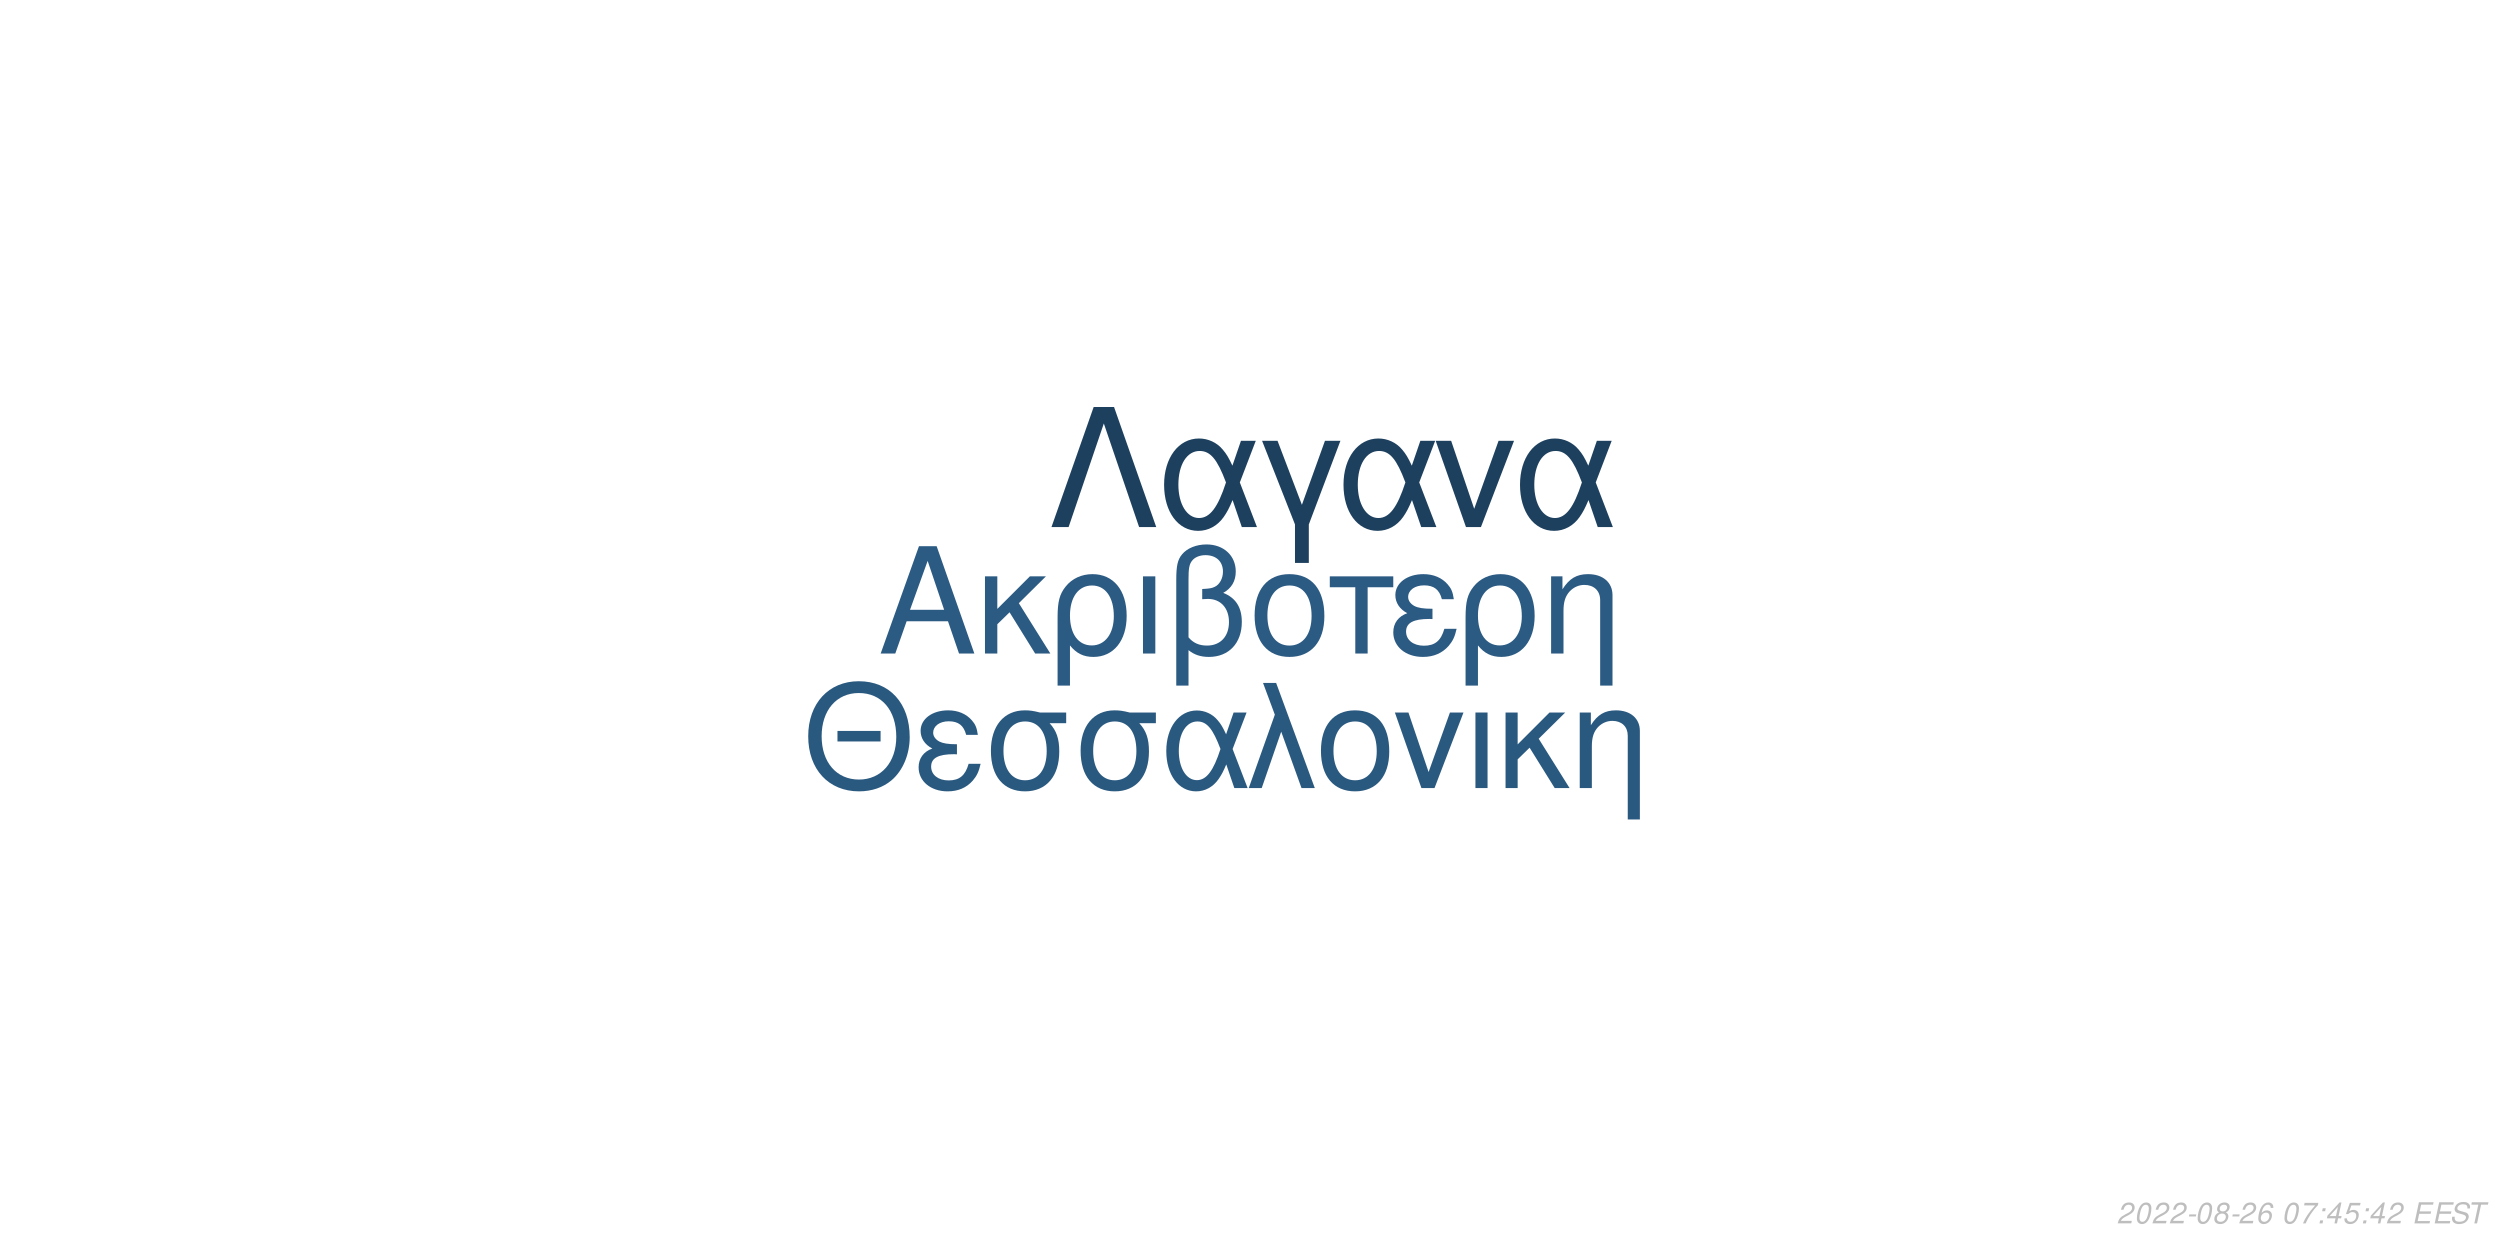
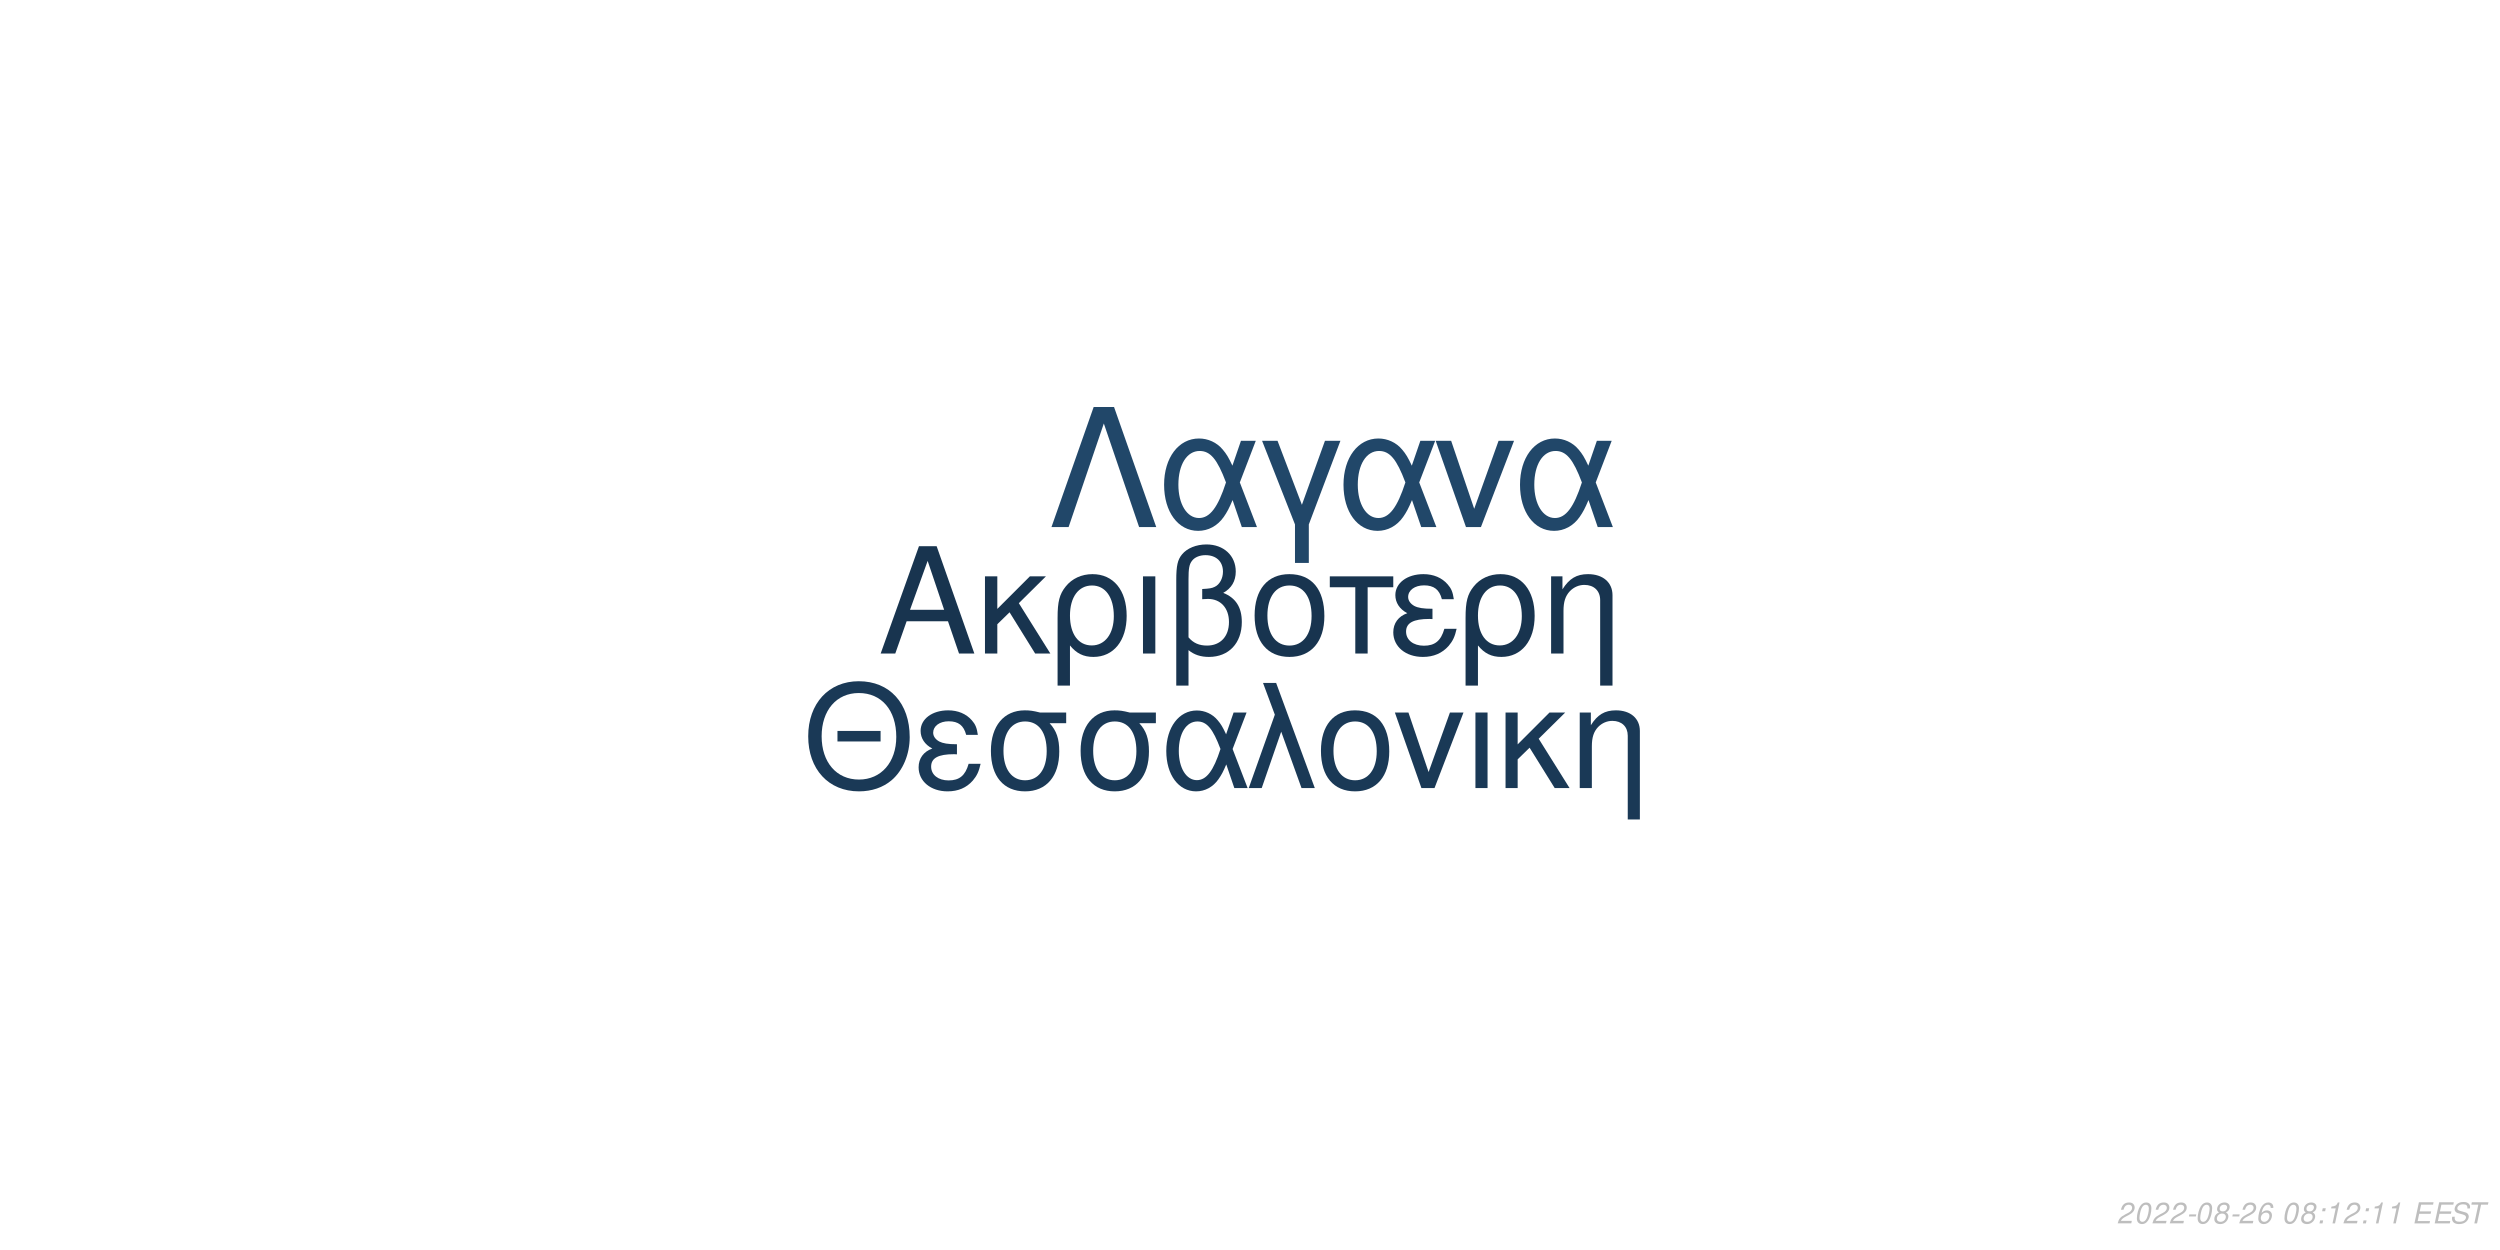
<svg xmlns="http://www.w3.org/2000/svg" xmlns:xlink="http://www.w3.org/1999/xlink" width="864pt" height="432pt" viewBox="0 0 864 432" version="1.1">
  <defs>
    <g>
      <symbol overflow="visible" id="glyph0-0">
        <path style="stroke:none;" d="" />
      </symbol>
      <symbol overflow="visible" id="glyph0-1">
        <path style="stroke:none;" d="M 24.125 -11.141 L 27.938 0 L 33.234 0 L 20.203 -37.094 L 14.094 -37.094 L 0.859 0 L 5.906 0 L 9.828 -11.141 Z M 22.797 -15.109 L 11 -15.109 L 17.094 -32.016 Z M 22.797 -15.109 " />
      </symbol>
      <symbol overflow="visible" id="glyph0-2">
        <path style="stroke:none;" d="M 7.172 -15.422 L 7.172 -26.672 L 2.906 -26.672 L 2.906 0 L 7.172 0 L 7.172 -10.125 L 11.406 -14.25 L 20.25 0 L 25.5 0 L 14.609 -17.406 L 23.969 -26.672 L 18.422 -26.672 Z M 7.172 -15.422 " />
      </symbol>
      <symbol overflow="visible" id="glyph0-3">
        <path style="stroke:none;" d="M 3 11.094 L 7.281 11.094 L 7.281 -2.797 C 9.516 -0.047 11.953 1.172 15.375 1.172 C 22.344 1.172 26.875 -4.422 26.875 -13.031 C 26.875 -21.891 22.297 -27.438 15.062 -27.438 C 11.297 -27.438 7.984 -25.906 5.797 -23.156 C 3.672 -20.516 3 -17.969 3 -12.359 Z M 14.906 -23.516 C 19.547 -23.516 22.438 -19.438 22.438 -12.922 C 22.438 -6.812 19.391 -2.797 14.812 -2.797 C 10.172 -2.797 7.281 -6.766 7.281 -13.125 C 7.281 -19.484 10.234 -23.516 14.906 -23.516 Z M 14.906 -23.516 " />
      </symbol>
      <symbol overflow="visible" id="glyph0-4">
        <path style="stroke:none;" d="M 3.516 0 L 7.781 0 L 7.781 -26.672 L 3.516 -26.672 Z M 3.516 0 " />
      </symbol>
      <symbol overflow="visible" id="glyph0-5">
        <path style="stroke:none;" d="M 4.016 11.094 L 8.25 11.094 L 8.25 -1.172 C 10.172 0.406 12.422 1.172 15.312 1.172 C 22.188 1.172 26.672 -3.609 26.672 -10.891 C 26.672 -15.984 24.578 -19.234 20.25 -20.969 C 23.109 -22.547 24.578 -25.031 24.578 -28.344 C 24.578 -33.844 20.406 -37.703 14.453 -37.703 C 10.938 -37.703 7.734 -36.391 6 -34.25 C 4.484 -32.422 4.016 -30.328 4.016 -25.391 Z M 8.25 -25.656 C 8.25 -29.359 8.5 -30.844 9.469 -32.062 C 10.375 -33.281 12.156 -34 14.094 -34 C 17.812 -34 20.156 -31.812 20.156 -28.297 C 20.156 -25.953 18.984 -23.812 17.297 -23.047 C 16.281 -22.547 15.469 -22.438 12.984 -22.297 L 12.984 -18.781 C 13.734 -18.828 14.344 -18.875 14.969 -18.875 C 19.344 -18.875 22.234 -15.719 22.234 -10.891 C 22.234 -5.906 19.281 -2.75 14.656 -2.75 C 11.953 -2.75 9.922 -3.609 8.25 -5.594 Z M 8.25 -25.656 " />
      </symbol>
      <symbol overflow="visible" id="glyph0-6">
        <path style="stroke:none;" d="M 14.094 -27.438 C 6.562 -27.438 2.094 -22.094 2.094 -13.125 C 2.094 -4.125 6.562 1.172 14.141 1.172 C 21.672 1.172 26.203 -4.172 26.203 -12.922 C 26.203 -22.188 21.828 -27.438 14.094 -27.438 Z M 14.141 -23.516 C 18.938 -23.516 21.781 -19.594 21.781 -12.984 C 21.781 -6.672 18.828 -2.75 14.141 -2.75 C 9.422 -2.75 6.516 -6.672 6.516 -13.125 C 6.516 -19.594 9.422 -23.516 14.141 -23.516 Z M 14.141 -23.516 " />
      </symbol>
      <symbol overflow="visible" id="glyph0-7">
        <path style="stroke:none;" d="M 7.891 0 L 12.156 0 L 12.156 -22.906 L 21.016 -22.906 L 21.016 -26.672 L -0.922 -26.672 L -0.922 -22.906 L 7.891 -22.906 Z M 7.891 0 " />
      </symbol>
      <symbol overflow="visible" id="glyph0-8">
        <path style="stroke:none;" d="M 14.562 -15.469 C 11.344 -15.469 9.562 -15.781 8.297 -16.438 C 6.922 -17.203 6.156 -18.328 6.156 -19.547 C 6.156 -21.891 8.453 -23.562 11.656 -23.562 C 15.062 -23.562 16.953 -22.094 17.812 -18.781 L 21.938 -18.781 C 21.578 -21.266 21.062 -22.5 19.797 -23.922 C 17.812 -26.203 14.906 -27.438 11.453 -27.438 C 5.797 -27.438 1.734 -24.375 1.734 -20.203 C 1.734 -17.609 3.156 -15.375 5.859 -13.938 C 2.797 -12.875 1.016 -10.484 1.016 -7.328 C 1.016 -2.391 5.297 1.172 11.25 1.172 C 14.969 1.172 17.906 -0.109 20.156 -2.641 C 21.578 -4.328 22.297 -5.797 22.906 -8.547 L 18.672 -8.547 C 17.5 -4.422 15.422 -2.703 11.609 -2.703 C 7.938 -2.703 5.438 -4.688 5.438 -7.578 C 5.438 -10.578 7.938 -11.953 13.484 -11.953 C 13.641 -11.953 14.094 -11.953 14.562 -11.906 Z M 14.562 -15.469 " />
      </symbol>
      <symbol overflow="visible" id="glyph0-9">
        <path style="stroke:none;" d="M 3.562 -26.672 L 3.562 0 L 7.844 0 L 7.844 -14.703 C 7.844 -17.906 8.5 -19.891 10.031 -21.531 C 11.406 -22.953 13.188 -23.719 15.062 -23.719 C 18.375 -23.719 20.516 -21.672 20.516 -18.469 L 20.516 11.094 L 24.781 11.094 L 24.781 -20.156 C 24.781 -24.578 21.469 -27.438 16.328 -27.438 C 12.359 -27.438 9.828 -25.906 7.484 -22.188 L 7.484 -26.672 Z M 3.562 -26.672 " />
      </symbol>
      <symbol overflow="visible" id="glyph1-0">
        <path style="stroke:none;" d="" />
      </symbol>
      <symbol overflow="visible" id="glyph1-1">
        <path style="stroke:none;" d="M 26.859 -19.734 L 11.953 -19.734 L 11.953 -16.094 L 26.859 -16.094 Z M 19.328 -36.922 C 8.922 -36.922 1.844 -29.25 1.844 -17.891 C 1.844 -6.484 8.875 1.141 19.391 1.141 C 23.812 1.141 27.703 -0.203 30.641 -2.688 C 34.578 -6.031 36.922 -11.656 36.922 -17.594 C 36.922 -29.297 30 -36.922 19.328 -36.922 Z M 19.328 -32.844 C 27.203 -32.844 32.281 -26.906 32.281 -17.688 C 32.281 -8.922 27.062 -2.938 19.391 -2.938 C 11.609 -2.938 6.484 -8.922 6.484 -17.891 C 6.484 -26.859 11.609 -32.844 19.328 -32.844 Z M 19.328 -32.844 " />
      </symbol>
      <symbol overflow="visible" id="glyph1-2">
        <path style="stroke:none;" d="M 14.25 -15.141 C 11.109 -15.141 9.375 -15.453 8.125 -16.094 C 6.781 -16.844 6.031 -17.938 6.031 -19.141 C 6.031 -21.422 8.266 -23.078 11.406 -23.078 C 14.75 -23.078 16.594 -21.625 17.438 -18.391 L 21.469 -18.391 C 21.125 -20.828 20.625 -22.031 19.391 -23.422 C 17.438 -25.656 14.594 -26.859 11.219 -26.859 C 5.688 -26.859 1.688 -23.875 1.688 -19.781 C 1.688 -17.234 3.094 -15.047 5.734 -13.656 C 2.734 -12.609 1 -10.266 1 -7.172 C 1 -2.344 5.188 1.141 11.016 1.141 C 14.656 1.141 17.547 -0.094 19.734 -2.594 C 21.125 -4.234 21.828 -5.688 22.422 -8.375 L 18.281 -8.375 C 17.141 -4.328 15.094 -2.641 11.359 -2.641 C 7.766 -2.641 5.328 -4.578 5.328 -7.422 C 5.328 -10.359 7.766 -11.703 13.203 -11.703 C 13.359 -11.703 13.797 -11.703 14.25 -11.656 Z M 14.25 -15.141 " />
      </symbol>
      <symbol overflow="visible" id="glyph1-3">
        <path style="stroke:none;" d="M 29 -26.109 L 19.938 -26.109 C 17.594 -26.703 16.438 -26.859 14.703 -26.859 C 7.469 -26.859 2.984 -21.469 2.984 -12.859 C 2.984 -4.031 7.375 1.141 14.797 1.141 C 22.172 1.141 26.609 -4.078 26.609 -12.656 C 26.609 -17.047 25.656 -19.828 23.266 -22.422 L 29 -22.422 Z M 14.797 -23.016 C 19.531 -23.016 22.266 -19.234 22.266 -12.75 C 22.266 -6.531 19.438 -2.688 14.797 -2.688 C 10.172 -2.688 7.328 -6.531 7.328 -12.859 C 7.328 -19.188 10.172 -23.016 14.797 -23.016 Z M 14.797 -23.016 " />
      </symbol>
      <symbol overflow="visible" id="glyph1-4">
        <path style="stroke:none;" d="M 29.344 -26.109 L 24.859 -26.109 L 22.266 -18.578 C 21.125 -21.031 20.484 -22.125 19.328 -23.469 C 17.547 -25.609 14.906 -26.812 12.156 -26.812 C 5.984 -26.812 1.594 -20.984 1.594 -12.812 C 1.594 -4.578 5.828 1.141 11.906 1.141 C 14.953 1.141 17.734 -0.344 19.625 -3.047 C 20.672 -4.531 21.281 -5.688 22.328 -8.172 L 25.109 0 L 29.703 0 L 24.516 -13.5 Z M 20.328 -13.5 C 17.891 -5.922 15.453 -2.734 12.156 -2.734 C 8.516 -2.734 5.922 -6.922 5.922 -12.812 C 5.922 -18.938 8.516 -23.016 12.359 -23.016 C 15.594 -23.016 17.688 -20.531 20.328 -13.5 Z M 20.328 -13.5 " />
      </symbol>
      <symbol overflow="visible" id="glyph1-5">
        <path style="stroke:none;" d="M 1.094 0 L 5.578 0 L 12.312 -19.484 L 19.328 0 L 23.922 0 L 10.562 -36.328 L 6.031 -36.328 L 10.109 -25.359 Z M 1.094 0 " />
      </symbol>
      <symbol overflow="visible" id="glyph1-6">
        <path style="stroke:none;" d="M 13.797 -26.859 C 6.422 -26.859 2.047 -21.625 2.047 -12.859 C 2.047 -4.031 6.422 1.141 13.859 1.141 C 21.234 1.141 25.656 -4.078 25.656 -12.656 C 25.656 -21.719 21.375 -26.859 13.797 -26.859 Z M 13.859 -23.016 C 18.531 -23.016 21.328 -19.188 21.328 -12.703 C 21.328 -6.531 18.438 -2.688 13.859 -2.688 C 9.219 -2.688 6.375 -6.531 6.375 -12.859 C 6.375 -19.188 9.219 -23.016 13.859 -23.016 Z M 13.859 -23.016 " />
      </symbol>
      <symbol overflow="visible" id="glyph1-7">
        <path style="stroke:none;" d="M 14.297 0 L 24.312 -26.109 L 19.625 -26.109 L 12.25 -5.531 L 5.281 -26.109 L 0.594 -26.109 L 9.766 0 Z M 14.297 0 " />
      </symbol>
      <symbol overflow="visible" id="glyph1-8">
        <path style="stroke:none;" d="M 3.438 0 L 7.625 0 L 7.625 -26.109 L 3.438 -26.109 Z M 3.438 0 " />
      </symbol>
      <symbol overflow="visible" id="glyph1-9">
        <path style="stroke:none;" d="M 7.031 -15.094 L 7.031 -26.109 L 2.844 -26.109 L 2.844 0 L 7.031 0 L 7.031 -9.922 L 11.156 -13.953 L 19.828 0 L 24.969 0 L 14.297 -17.047 L 23.469 -26.109 L 18.031 -26.109 Z M 7.031 -15.094 " />
      </symbol>
      <symbol overflow="visible" id="glyph1-10">
        <path style="stroke:none;" d="M 3.484 -26.109 L 3.484 0 L 7.672 0 L 7.672 -14.406 C 7.672 -17.547 8.328 -19.484 9.812 -21.078 C 11.156 -22.469 12.906 -23.219 14.75 -23.219 C 17.984 -23.219 20.078 -21.234 20.078 -18.094 L 20.078 10.859 L 24.266 10.859 L 24.266 -19.734 C 24.266 -24.062 21.031 -26.859 16 -26.859 C 12.109 -26.859 9.609 -25.359 7.328 -21.719 L 7.328 -26.109 Z M 3.484 -26.109 " />
      </symbol>
      <symbol overflow="visible" id="glyph2-0">
        <path style="stroke:none;" d="" />
      </symbol>
      <symbol overflow="visible" id="glyph2-1">
        <path style="stroke:none;" d="M 22.531 -41.484 L 15.484 -41.484 L 0.906 0 L 6.828 0 L 19 -35.797 L 31.188 0 L 37.109 0 Z M 22.531 -41.484 " />
      </symbol>
      <symbol overflow="visible" id="glyph2-2">
        <path style="stroke:none;" d="M 33.516 -29.812 L 28.391 -29.812 L 25.438 -21.219 C 24.125 -24.016 23.391 -25.266 22.078 -26.797 C 20.031 -29.25 17.016 -30.609 13.891 -30.609 C 6.828 -30.609 1.828 -23.953 1.828 -14.625 C 1.828 -5.234 6.656 1.312 13.594 1.312 C 17.078 1.312 20.266 -0.391 22.422 -3.469 C 23.609 -5.172 24.297 -6.484 25.5 -9.328 L 28.688 0 L 33.922 0 L 28 -15.422 Z M 23.219 -15.422 C 20.422 -6.766 17.641 -3.125 13.891 -3.125 C 9.734 -3.125 6.766 -7.906 6.766 -14.625 C 6.766 -21.625 9.734 -26.297 14.109 -26.297 C 17.812 -26.297 20.203 -23.453 23.219 -15.422 Z M 23.219 -15.422 " />
      </symbol>
      <symbol overflow="visible" id="glyph2-3">
        <path style="stroke:none;" d="M 12.062 12.406 L 16.844 12.406 L 16.844 -0.906 L 27.766 -29.812 L 22.422 -29.812 L 14.453 -7.688 L 6.031 -29.812 L 0.688 -29.812 L 12.062 -0.906 Z M 12.062 12.406 " />
      </symbol>
      <symbol overflow="visible" id="glyph2-4">
        <path style="stroke:none;" d="M 16.328 0 L 27.766 -29.812 L 22.422 -29.812 L 14 -6.312 L 6.031 -29.812 L 0.688 -29.812 L 11.156 0 Z M 16.328 0 " />
      </symbol>
      <symbol overflow="visible" id="glyph3-0">
        <path style="stroke:none;" d="" />
      </symbol>
      <symbol overflow="visible" id="glyph3-1">
        <path style="stroke:none;" d="M 5.234 -0.875 L 1.469 -0.875 C 1.641 -1.375 2.203 -1.891 3.109 -2.344 L 4.234 -2.938 C 5.562 -3.625 6.219 -4.469 6.219 -5.484 C 6.219 -5.938 6.062 -6.359 5.797 -6.656 C 5.469 -7.047 4.984 -7.234 4.312 -7.234 C 2.766 -7.234 1.891 -6.453 1.484 -4.734 L 2.375 -4.734 C 2.484 -5.188 2.609 -5.484 2.797 -5.75 C 3.094 -6.203 3.609 -6.453 4.188 -6.453 C 4.891 -6.453 5.344 -6.031 5.344 -5.375 C 5.344 -4.703 4.859 -4.094 4.016 -3.656 L 2.984 -3.125 C 1.234 -2.188 0.797 -1.656 0.344 -0.016 L 5.047 -0.016 Z M 5.234 -0.875 " />
      </symbol>
      <symbol overflow="visible" id="glyph3-2">
        <path style="stroke:none;" d="M 4.203 -7.234 C 3.375 -7.234 2.688 -6.812 2.125 -5.984 C 1.484 -5.047 0.984 -3.188 0.984 -1.734 C 0.984 -1.109 1.172 -0.562 1.484 -0.266 C 1.797 0.047 2.281 0.234 2.766 0.234 C 3.625 0.234 4.281 -0.156 4.859 -1.016 C 5.516 -1.953 6 -3.797 6 -5.266 C 6 -6.5 5.328 -7.234 4.203 -7.234 Z M 4.094 -6.453 C 4.734 -6.453 5.125 -5.984 5.125 -5.156 C 5.125 -4.203 4.781 -2.625 4.406 -1.812 C 3.984 -0.938 3.516 -0.547 2.875 -0.547 C 2.25 -0.547 1.875 -1.031 1.875 -1.828 C 1.875 -2.797 2.203 -4.344 2.594 -5.203 C 2.984 -6.047 3.453 -6.453 4.094 -6.453 Z M 4.094 -6.453 " />
      </symbol>
      <symbol overflow="visible" id="glyph3-3">
        <path style="stroke:none;" d="M 3.516 -3.125 L 1.125 -3.125 L 0.969 -2.406 L 3.359 -2.406 Z M 3.516 -3.125 " />
      </symbol>
      <symbol overflow="visible" id="glyph3-4">
        <path style="stroke:none;" d="M 4.766 -3.797 C 5.078 -3.969 5.234 -4.078 5.438 -4.234 C 5.812 -4.594 6.062 -5.172 6.062 -5.734 C 6.062 -6.625 5.344 -7.234 4.266 -7.234 C 2.812 -7.234 1.703 -6.219 1.703 -4.875 C 1.703 -4.406 1.875 -4.125 2.359 -3.812 C 1.297 -3.312 0.75 -2.516 0.75 -1.469 C 0.75 -0.438 1.547 0.234 2.812 0.234 C 3.656 0.234 4.359 -0.094 4.938 -0.734 C 5.359 -1.234 5.609 -1.859 5.609 -2.438 C 5.609 -3.047 5.312 -3.516 4.766 -3.797 Z M 4.109 -6.453 C 4.797 -6.453 5.188 -6.125 5.188 -5.578 C 5.188 -5.266 5.062 -4.922 4.859 -4.672 C 4.562 -4.312 4.188 -4.156 3.656 -4.156 C 2.984 -4.156 2.594 -4.453 2.594 -4.984 C 2.594 -5.859 3.203 -6.453 4.109 -6.453 Z M 3.453 -3.406 C 4.234 -3.406 4.734 -2.984 4.734 -2.312 C 4.734 -1.312 3.922 -0.547 2.875 -0.547 C 2.125 -0.547 1.625 -0.969 1.625 -1.625 C 1.625 -2.609 2.438 -3.406 3.453 -3.406 Z M 3.453 -3.406 " />
      </symbol>
      <symbol overflow="visible" id="glyph3-5">
        <path style="stroke:none;" d="M 6.125 -5.344 L 6.141 -5.625 C 6.141 -6.609 5.453 -7.234 4.391 -7.234 C 3.438 -7.234 2.641 -6.719 2.016 -5.703 C 1.422 -4.781 0.938 -2.953 0.938 -1.688 C 0.938 -0.516 1.688 0.234 2.859 0.234 C 3.703 0.234 4.438 -0.156 5 -0.875 C 5.406 -1.422 5.672 -2.156 5.672 -2.766 C 5.672 -3.812 4.969 -4.5 3.906 -4.5 C 3.234 -4.5 2.672 -4.234 2.094 -3.625 C 2.406 -5.375 3.234 -6.453 4.25 -6.453 C 4.703 -6.453 5.062 -6.234 5.172 -5.844 C 5.203 -5.719 5.234 -5.578 5.25 -5.344 Z M 3.656 -3.734 C 4.344 -3.734 4.797 -3.281 4.797 -2.625 C 4.797 -1.469 3.984 -0.547 2.984 -0.547 C 2.297 -0.547 1.812 -1.047 1.812 -1.766 C 1.812 -2.859 2.625 -3.734 3.656 -3.734 Z M 3.656 -3.734 " />
      </symbol>
      <symbol overflow="visible" id="glyph3-6">
        <path style="stroke:none;" d="" />
      </symbol>
      <symbol overflow="visible" id="glyph3-7">
-         <path style="stroke:none;" d="M 6.703 -7.094 L 1.953 -7.094 L 1.766 -6.219 L 5.594 -6.219 C 3.344 -3.688 2.266 -2.109 1.375 0 L 2.344 0 C 3.031 -1.906 4.828 -4.594 6.547 -6.281 Z M 6.703 -7.094 " />
+         <path style="stroke:none;" d="M 2.359 -1.031 L 1.312 -1.031 L 1.094 0 L 2.141 0 Z M 3.266 -5.234 L 2.219 -5.234 L 2 -4.203 L 3.047 -4.203 Z M 3.266 -5.234 " />
      </symbol>
      <symbol overflow="visible" id="glyph3-8">
-         <path style="stroke:none;" d="M 2.359 -1.031 L 1.312 -1.031 L 1.094 0 L 2.141 0 Z M 3.266 -5.234 L 2.219 -5.234 L 2 -4.203 L 3.047 -4.203 Z M 3.266 -5.234 " />
+         <path style="stroke:none;" d="M 3.703 -5.188 L 2.594 0 L 3.469 0 L 5.016 -7.234 L 4.438 -7.234 C 3.906 -6.156 3.688 -6.016 2.234 -5.812 L 2.109 -5.188 Z M 3.703 -5.188 " />
      </symbol>
      <symbol overflow="visible" id="glyph3-9">
-         <path style="stroke:none;" d="M 3.625 -1.75 L 3.266 0 L 4.141 0 L 4.516 -1.75 L 5.562 -1.75 L 5.734 -2.531 L 4.688 -2.531 L 5.688 -7.234 L 5.016 -7.234 L 0.844 -2.672 L 0.641 -1.75 Z M 3.797 -2.531 L 1.594 -2.531 L 4.469 -5.703 Z M 3.797 -2.531 " />
+         <path style="stroke:none;" d="M 2.547 -3.312 L 6.5 -3.312 L 6.688 -4.141 L 2.719 -4.141 L 3.219 -6.469 L 7.344 -6.469 L 7.516 -7.297 L 2.453 -7.297 L 0.906 0 L 6.125 0 L 6.297 -0.812 L 2.016 -0.812 Z M 2.547 -3.312 " />
      </symbol>
      <symbol overflow="visible" id="glyph3-10">
-         <path style="stroke:none;" d="M 6.297 -7.094 L 2.594 -7.094 L 1.234 -3.234 L 2.047 -3.234 C 2.656 -3.766 2.938 -3.906 3.531 -3.906 C 4.328 -3.906 4.797 -3.453 4.797 -2.688 C 4.797 -1.438 3.969 -0.547 2.828 -0.547 C 2.031 -0.547 1.609 -0.938 1.578 -1.734 L 0.703 -1.734 L 0.703 -1.516 C 0.703 -0.938 0.844 -0.547 1.188 -0.266 C 1.562 0.062 2.078 0.234 2.703 0.234 C 3.656 0.234 4.391 -0.156 4.984 -0.922 C 5.422 -1.5 5.672 -2.234 5.672 -2.953 C 5.672 -4 4.938 -4.672 3.812 -4.672 C 3.328 -4.672 2.906 -4.547 2.406 -4.234 L 3.109 -6.219 L 6.109 -6.219 Z M 6.297 -7.094 " />
+         <path style="stroke:none;" d="M 7.062 -5.156 C 7.125 -5.438 7.141 -5.562 7.141 -5.703 C 7.141 -6.156 6.938 -6.594 6.594 -6.891 C 6.188 -7.25 5.656 -7.406 4.875 -7.406 C 3.844 -7.406 3.047 -7.125 2.5 -6.562 C 2.094 -6.141 1.781 -5.438 1.781 -4.922 C 1.781 -4.297 2.219 -3.766 2.891 -3.562 L 4.594 -3.094 C 5.406 -2.859 5.734 -2.578 5.734 -2.094 C 5.734 -1.781 5.547 -1.406 5.266 -1.141 C 4.844 -0.766 4.266 -0.578 3.453 -0.578 C 2.328 -0.578 1.812 -0.984 1.812 -1.906 C 1.812 -2.047 1.812 -2.125 1.844 -2.312 L 0.984 -2.312 C 0.906 -2.062 0.891 -1.906 0.891 -1.688 C 0.891 -0.484 1.797 0.234 3.297 0.234 C 4.359 0.234 5.234 -0.062 5.812 -0.609 C 6.344 -1.078 6.688 -1.797 6.688 -2.375 C 6.688 -2.641 6.609 -2.906 6.453 -3.156 C 6.234 -3.5 5.938 -3.703 5.469 -3.828 L 3.75 -4.312 C 2.984 -4.547 2.734 -4.734 2.734 -5.188 C 2.734 -5.547 2.875 -5.844 3.188 -6.109 C 3.547 -6.438 4.031 -6.594 4.703 -6.594 C 5.266 -6.594 5.688 -6.484 5.906 -6.297 C 6.094 -6.125 6.219 -5.797 6.219 -5.516 C 6.219 -5.422 6.203 -5.344 6.188 -5.156 Z M 7.062 -5.156 " />
      </symbol>
      <symbol overflow="visible" id="glyph3-11">
-         <path style="stroke:none;" d="M 2.547 -3.312 L 6.5 -3.312 L 6.688 -4.141 L 2.719 -4.141 L 3.219 -6.469 L 7.344 -6.469 L 7.516 -7.297 L 2.453 -7.297 L 0.906 0 L 6.125 0 L 6.297 -0.812 L 2.016 -0.812 Z M 2.547 -3.312 " />
-       </symbol>
-       <symbol overflow="visible" id="glyph3-12">
-         <path style="stroke:none;" d="M 7.062 -5.156 C 7.125 -5.438 7.141 -5.562 7.141 -5.703 C 7.141 -6.156 6.938 -6.594 6.594 -6.891 C 6.188 -7.25 5.656 -7.406 4.875 -7.406 C 3.844 -7.406 3.047 -7.125 2.5 -6.562 C 2.094 -6.141 1.781 -5.438 1.781 -4.922 C 1.781 -4.297 2.219 -3.766 2.891 -3.562 L 4.594 -3.094 C 5.406 -2.859 5.734 -2.578 5.734 -2.094 C 5.734 -1.781 5.547 -1.406 5.266 -1.141 C 4.844 -0.766 4.266 -0.578 3.453 -0.578 C 2.328 -0.578 1.812 -0.984 1.812 -1.906 C 1.812 -2.047 1.812 -2.125 1.844 -2.312 L 0.984 -2.312 C 0.906 -2.062 0.891 -1.906 0.891 -1.688 C 0.891 -0.484 1.797 0.234 3.297 0.234 C 4.359 0.234 5.234 -0.062 5.812 -0.609 C 6.344 -1.078 6.688 -1.797 6.688 -2.375 C 6.688 -2.641 6.609 -2.906 6.453 -3.156 C 6.234 -3.5 5.938 -3.703 5.469 -3.828 L 3.75 -4.312 C 2.984 -4.547 2.734 -4.734 2.734 -5.188 C 2.734 -5.547 2.875 -5.844 3.188 -6.109 C 3.547 -6.438 4.031 -6.594 4.703 -6.594 C 5.266 -6.594 5.688 -6.484 5.906 -6.297 C 6.094 -6.125 6.219 -5.797 6.219 -5.516 C 6.219 -5.422 6.203 -5.344 6.188 -5.156 Z M 7.062 -5.156 " />
-       </symbol>
-       <symbol overflow="visible" id="glyph3-13">
        <path style="stroke:none;" d="M 4.938 -6.469 L 7.312 -6.469 L 7.484 -7.297 L 1.75 -7.297 L 1.578 -6.469 L 3.984 -6.469 L 2.609 0 L 3.547 0 Z M 4.938 -6.469 " />
      </symbol>
    </g>
  </defs>
  <g id="surface1">
    <rect x="0" y="0" width="864" height="432" style="fill:rgb(100%,100%,100%);fill-opacity:1;stroke:none;" />
-     <g style="fill:rgb(16.863%,35.294%,51.373%);fill-opacity:1;">
+     <g style="fill:rgb(9.412%,20.392%,30.98%);fill-opacity:1;">
      <use xlink:href="#glyph0-1" x="303.5" y="225.861" />
      <use xlink:href="#glyph0-2" x="337.5" y="225.861" />
      <use xlink:href="#glyph0-3" x="362.5" y="225.861" />
      <use xlink:href="#glyph0-4" x="391.5" y="225.861" />
      <use xlink:href="#glyph0-5" x="402.5" y="225.861" />
      <use xlink:href="#glyph0-6" x="431.5" y="225.861" />
      <use xlink:href="#glyph0-7" x="460.5" y="225.861" />
      <use xlink:href="#glyph0-8" x="480.5" y="225.861" />
      <use xlink:href="#glyph0-3" x="503.5" y="225.861" />
      <use xlink:href="#glyph0-9" x="532.5" y="225.861" />
    </g>
-     <g style="fill:rgb(16.471%,34.902%,50.196%);fill-opacity:1;">
+     <g style="fill:rgb(10.196%,22.353%,33.725%);fill-opacity:1;">
      <use xlink:href="#glyph1-1" x="277.473" y="272.354" />
      <use xlink:href="#glyph1-2" x="316.473" y="272.354" />
      <use xlink:href="#glyph1-3" x="339.473" y="272.354" />
      <use xlink:href="#glyph1-3" x="370.473" y="272.354" />
      <use xlink:href="#glyph1-4" x="401.473" y="272.354" />
      <use xlink:href="#glyph1-5" x="430.473" y="272.354" />
      <use xlink:href="#glyph1-6" x="454.473" y="272.354" />
      <use xlink:href="#glyph1-7" x="481.473" y="272.354" />
      <use xlink:href="#glyph1-8" x="506.473" y="272.354" />
      <use xlink:href="#glyph1-9" x="517.473" y="272.354" />
      <use xlink:href="#glyph1-10" x="542.473" y="272.354" />
    </g>
-     <g style="fill:rgb(11.765%,25.098%,37.255%);fill-opacity:1;">
+     <g style="fill:rgb(12.941%,27.843%,41.176%);fill-opacity:1;">
      <use xlink:href="#glyph2-1" x="362.484" y="182.152" />
      <use xlink:href="#glyph2-2" x="400.484" y="182.152" />
      <use xlink:href="#glyph2-3" x="435.484" y="182.152" />
      <use xlink:href="#glyph2-2" x="462.484" y="182.152" />
      <use xlink:href="#glyph2-4" x="495.484" y="182.152" />
      <use xlink:href="#glyph2-2" x="523.484" y="182.152" />
    </g>
    <g style="fill:rgb(74.51%,74.51%,74.51%);fill-opacity:1;">
      <use xlink:href="#glyph3-1" x="731.52" y="422.81" />
      <use xlink:href="#glyph3-2" x="737.52" y="422.81" />
      <use xlink:href="#glyph3-1" x="743.52" y="422.81" />
      <use xlink:href="#glyph3-1" x="749.52" y="422.81" />
      <use xlink:href="#glyph3-3" x="755.52" y="422.81" />
      <use xlink:href="#glyph3-2" x="758.52" y="422.81" />
      <use xlink:href="#glyph3-4" x="764.52" y="422.81" />
      <use xlink:href="#glyph3-3" x="770.52" y="422.81" />
      <use xlink:href="#glyph3-1" x="773.52" y="422.81" />
      <use xlink:href="#glyph3-5" x="779.52" y="422.81" />
      <use xlink:href="#glyph3-6" x="785.52" y="422.81" />
      <use xlink:href="#glyph3-2" x="788.52" y="422.81" />
-       <use xlink:href="#glyph3-7" x="794.52" y="422.81" />
-       <use xlink:href="#glyph3-8" x="800.52" y="422.81" />
-       <use xlink:href="#glyph3-9" x="803.52" y="422.81" />
-       <use xlink:href="#glyph3-10" x="809.52" y="422.81" />
-       <use xlink:href="#glyph3-8" x="815.52" y="422.81" />
-       <use xlink:href="#glyph3-9" x="818.52" y="422.81" />
-       <use xlink:href="#glyph3-1" x="824.52" y="422.81" />
+       <use xlink:href="#glyph3-4" x="794.52" y="422.81" />
+       <use xlink:href="#glyph3-7" x="800.52" y="422.81" />
+       <use xlink:href="#glyph3-8" x="803.52" y="422.81" />
+       <use xlink:href="#glyph3-1" x="809.52" y="422.81" />
+       <use xlink:href="#glyph3-7" x="815.52" y="422.81" />
+       <use xlink:href="#glyph3-8" x="818.52" y="422.81" />
+       <use xlink:href="#glyph3-8" x="824.52" y="422.81" />
      <use xlink:href="#glyph3-6" x="830.52" y="422.81" />
-       <use xlink:href="#glyph3-11" x="833.52" y="422.81" />
-       <use xlink:href="#glyph3-11" x="840.52" y="422.81" />
-       <use xlink:href="#glyph3-12" x="846.52" y="422.81" />
-       <use xlink:href="#glyph3-13" x="852.52" y="422.81" />
+       <use xlink:href="#glyph3-9" x="833.52" y="422.81" />
+       <use xlink:href="#glyph3-9" x="840.52" y="422.81" />
+       <use xlink:href="#glyph3-10" x="846.52" y="422.81" />
+       <use xlink:href="#glyph3-11" x="852.52" y="422.81" />
    </g>
  </g>
</svg>
